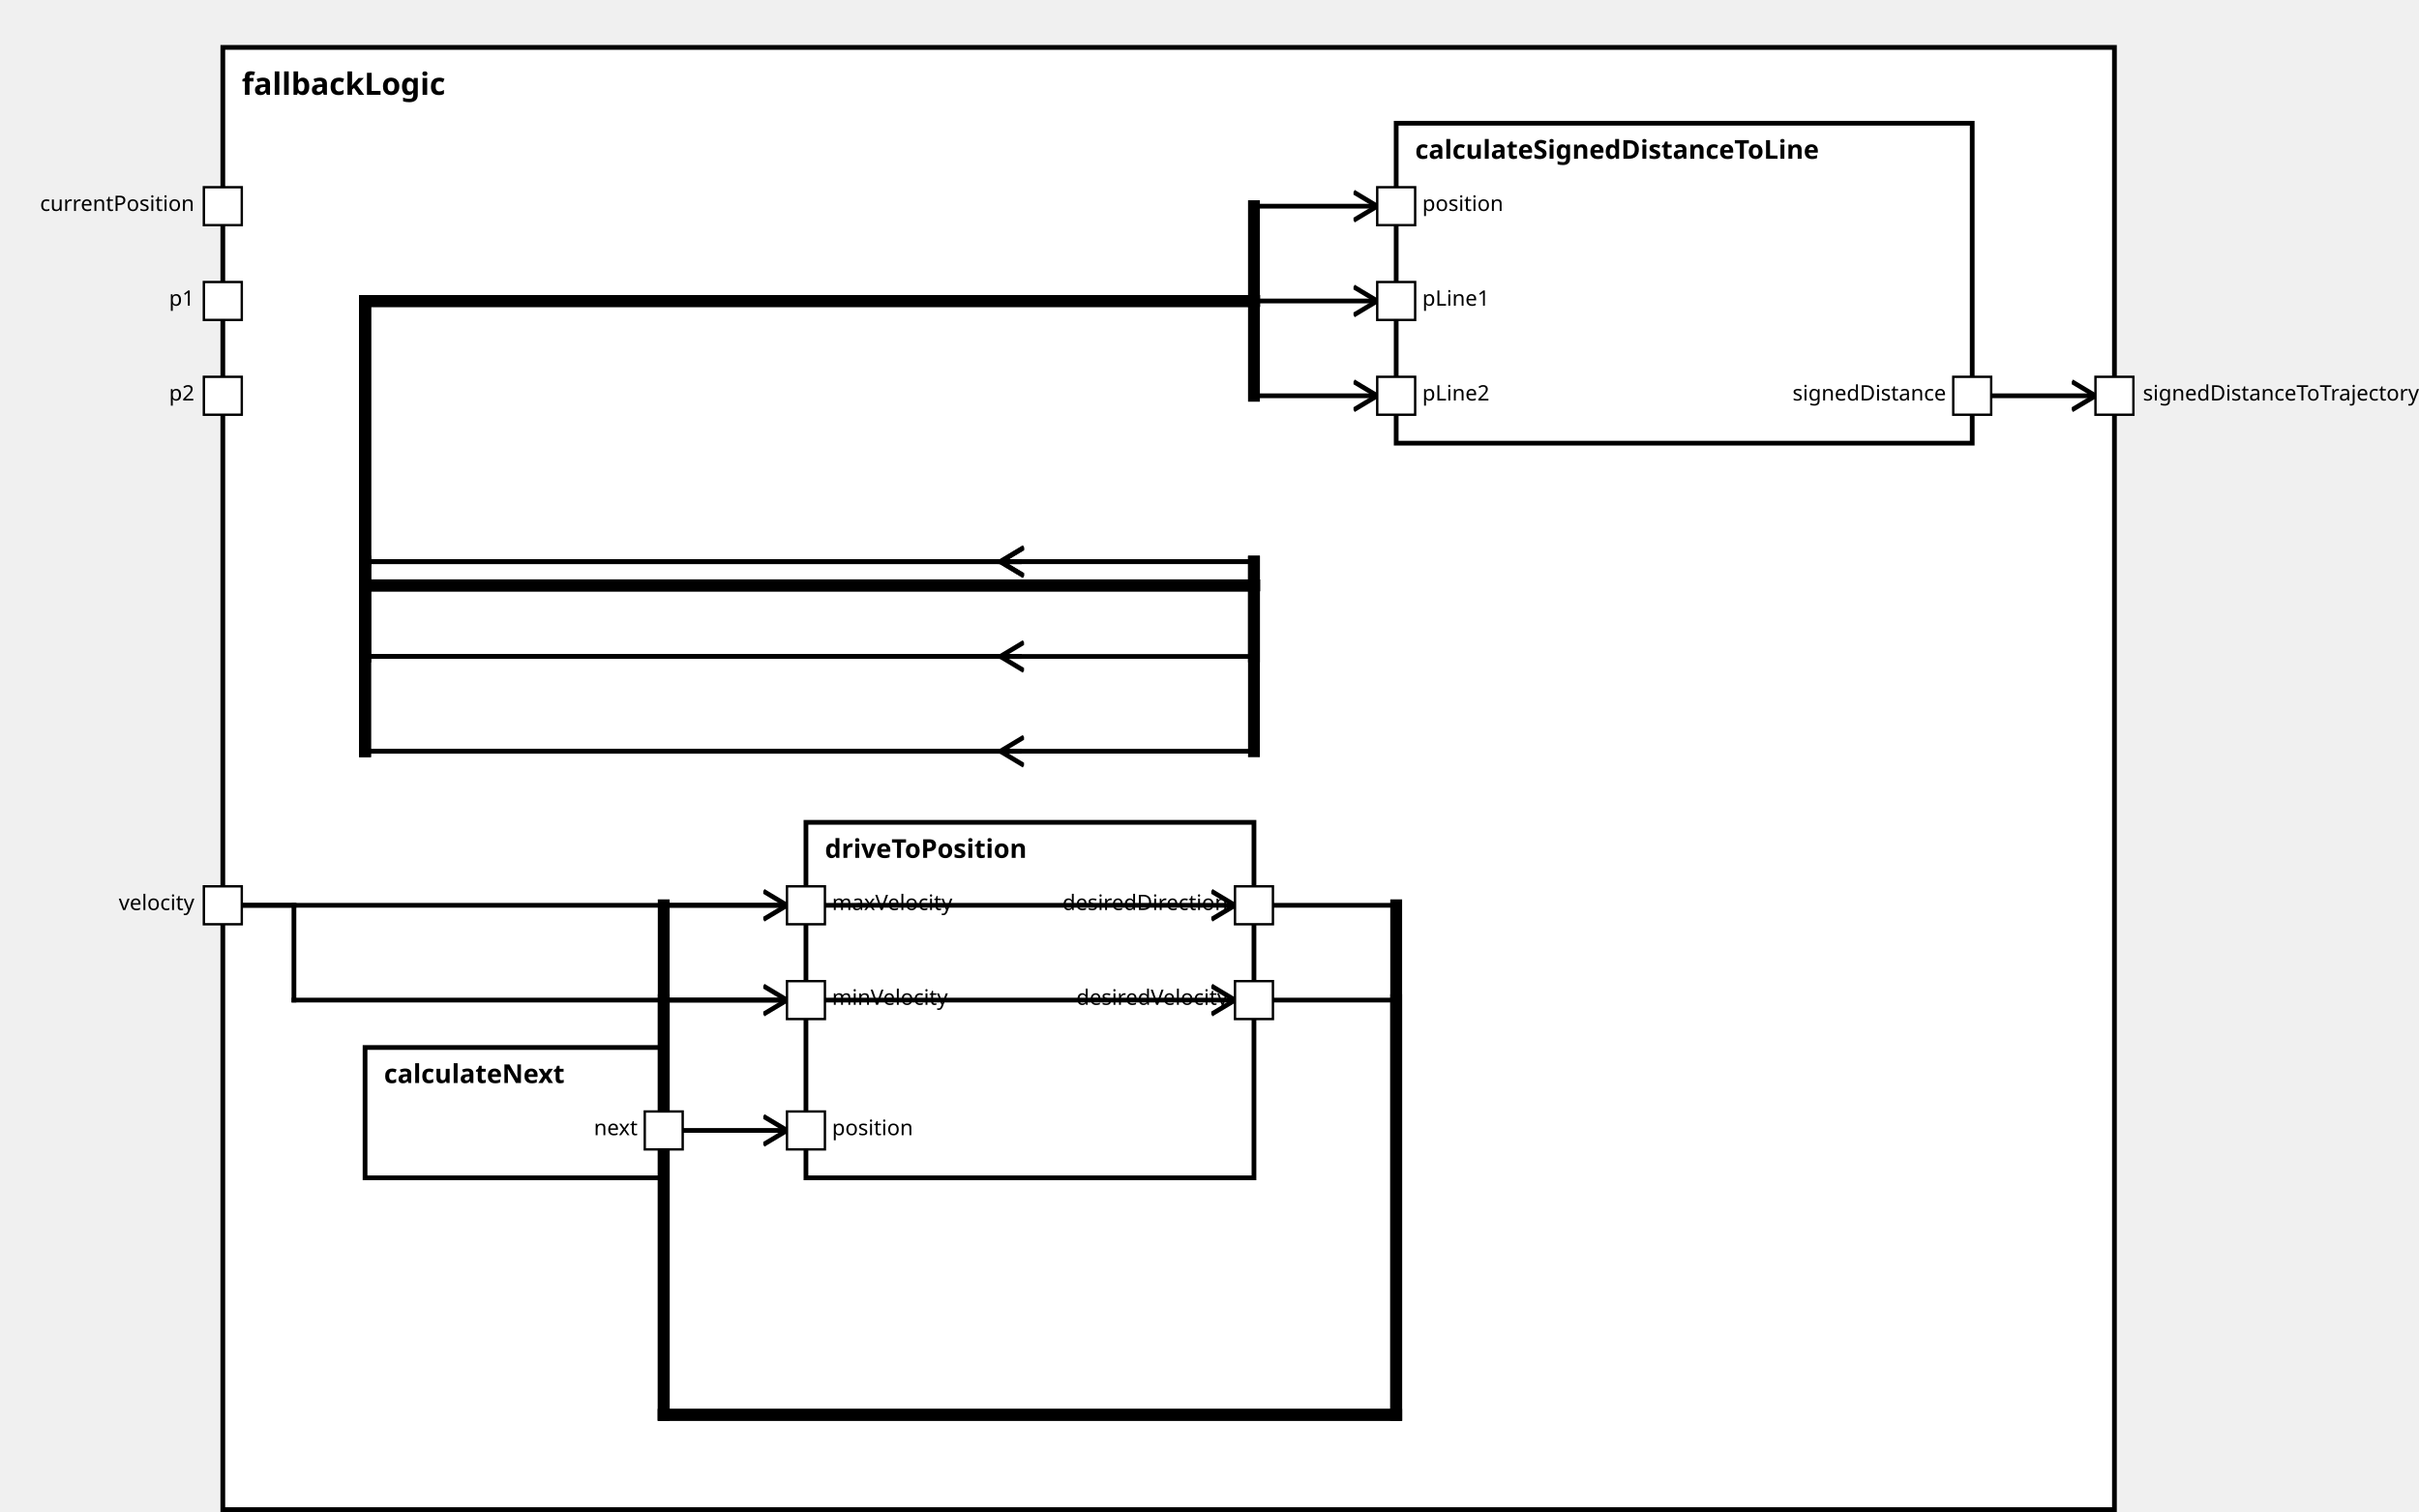
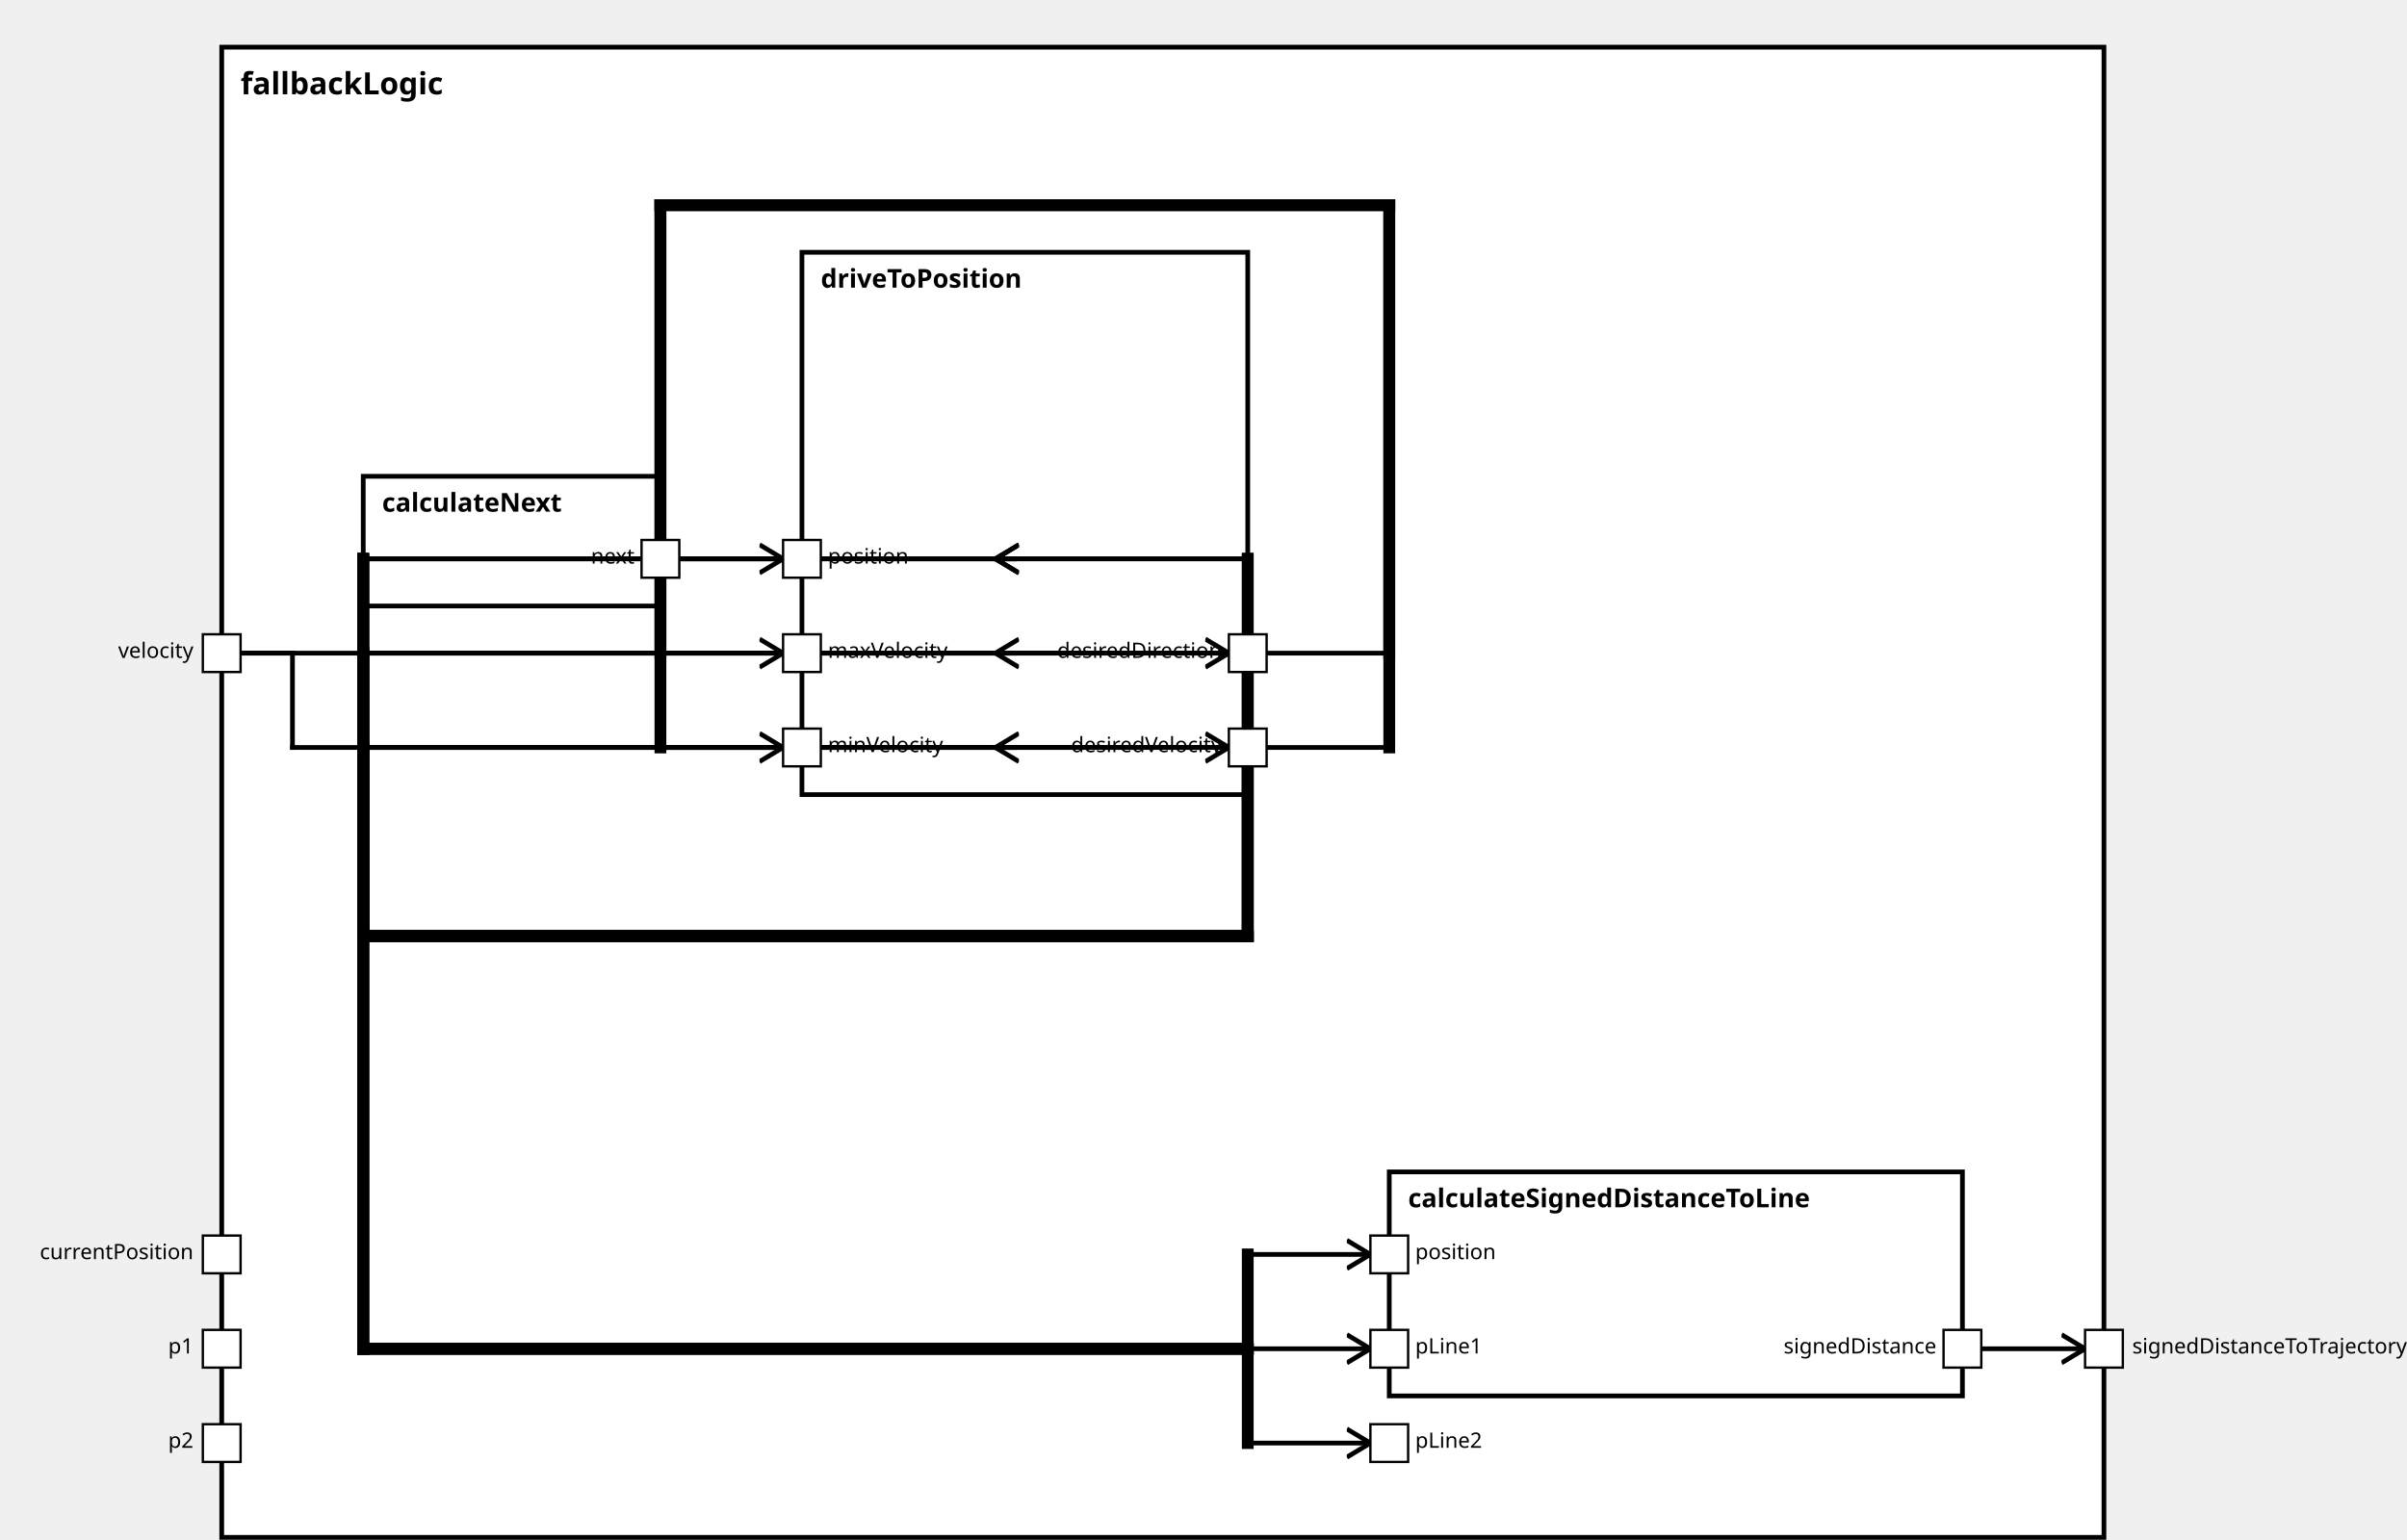
<svg xmlns="http://www.w3.org/2000/svg" xmlns:xlink="http://www.w3.org/1999/xlink" width="100%" height="100%" version="1.1">
  <svg version="1.1">
    <g transform="translate(94 20)">
-       <rect id="130" width="798" height="617" style="fill:white;stroke:black;stroke-width:2;fill-opacity:1.0;stroke-opacity:1.0" />
+       <rect id="132" width="798" height="632" style="fill:white;stroke:black;stroke-width:2;fill-opacity:1.0;stroke-opacity:1.0" />
      <text x="8" y="20" style="font-weight: bold" font-family="Verdana" font-size="13" fill="black">
            fallbackLogic
    </text>
    </g>
  </svg>
-   <g transform="translate(589 52)">
-     <rect data-name="autopilot.behavior.driveInsideTurn.fallbackLogic.calculateSignedDistanceToLine" id="133" width="243" height="135" style="fill:white;stroke:black;stroke-width:2;fill-opacity:1.0;stroke-opacity:1.0" />
+   <g transform="translate(589 497)">
+     <rect data-name="autopilot.behavior.driveInsideTurn.fallbackLogic.calculateSignedDistanceToLine" id="136" width="243" height="95" style="fill:white;stroke:black;stroke-width:2;fill-opacity:1.0;stroke-opacity:1.0" />
    <text x="8" y="15" alignment-baseline="middle" style="font-weight: bold" font-family="Verdana" font-size="11" fill="black">
    calculateSignedDistanceToLine
    </text>
  </g>
-   <g transform="translate(154 442)">
-     <rect data-name="autopilot.behavior.driveInsideTurn.fallbackLogic.calculateNext" id="131" width="126" height="55" style="fill:white;stroke:black;stroke-width:2;fill-opacity:1.0;stroke-opacity:1.0" />
+   <g transform="translate(154 202)">
+     <rect data-name="autopilot.behavior.driveInsideTurn.fallbackLogic.calculateNext" id="134" width="126" height="55" style="fill:white;stroke:black;stroke-width:2;fill-opacity:1.0;stroke-opacity:1.0" />
    <text x="8" y="15" alignment-baseline="middle" style="font-weight: bold" font-family="Verdana" font-size="11" fill="black">
    calculateNext
    </text>
  </g>
-   <g transform="translate(340 347)">
-     <rect data-name="autopilot.behavior.driveInsideTurn.fallbackLogic.driveToPosition" id="132" width="189" height="150" style="fill:white;stroke:black;stroke-width:2;fill-opacity:1.0;stroke-opacity:1.0" />
+   <g transform="translate(340 107)">
+     <rect data-name="autopilot.behavior.driveInsideTurn.fallbackLogic.driveToPosition" id="135" width="189" height="230" style="fill:white;stroke:black;stroke-width:2;fill-opacity:1.0;stroke-opacity:1.0" />
    <text x="8" y="15" alignment-baseline="middle" style="font-weight: bold" font-family="Verdana" font-size="11" fill="black">
    driveToPosition
    </text>
  </g>
  <defs>
    <marker id="0,0,0" markerWidth="13" markerHeight="13" refX="5" refY="5" orient="auto">
      <polyline points="0,2 5,5 0,8" style="fill:none; stroke:rgb(0,0,0);                     stroke-width:1" />
    </marker>
  </defs>
-   <line stroke-linecap="square" x1="832" y1="167" x2="884" y2="167" style="stroke:rgb(0, 0,0);             stroke-width:2;                 marker-end: url(#0,0,0)             " />
-   <line stroke-linecap="square" x1="529" y1="382" x2="589" y2="382" style="stroke:rgb(0, 0,0);             stroke-width:2; " />
-   <line stroke-linecap="square" x1="589" y1="382" x2="589" y2="597" style="stroke:rgb(0, 0,0);             stroke-width:5; " />
-   <line stroke-linecap="square" x1="589" y1="597" x2="280" y2="597" style="stroke:rgb(0, 0,0);             stroke-width:5; " />
-   <line stroke-linecap="square" x1="280" y1="597" x2="280" y2="382" style="stroke:rgb(0, 0,0);             stroke-width:5; " />
-   <line stroke-linecap="square" x1="280" y1="382" x2="521" y2="382" style="stroke:rgb(0, 0,0);             stroke-width:2;                 marker-end: url(#0,0,0)             " />
-   <line stroke-linecap="square" x1="529" y1="422" x2="589" y2="422" style="stroke:rgb(0, 0,0);             stroke-width:2; " />
-   <line stroke-linecap="square" x1="589" y1="422" x2="589" y2="597" style="stroke:rgb(0, 0,0);             stroke-width:5; " />
-   <line stroke-linecap="square" x1="589" y1="597" x2="280" y2="597" style="stroke:rgb(0, 0,0);             stroke-width:5; " />
-   <line stroke-linecap="square" x1="280" y1="597" x2="280" y2="422" style="stroke:rgb(0, 0,0);             stroke-width:5; " />
-   <line stroke-linecap="square" x1="280" y1="422" x2="521" y2="422" style="stroke:rgb(0, 0,0);             stroke-width:2;                 marker-end: url(#0,0,0)             " />
+   <line stroke-linecap="square" x1="832" y1="572" x2="884" y2="572" style="stroke:rgb(0, 0,0);             stroke-width:2;                 marker-end: url(#0,0,0)             " />
+   <line stroke-linecap="square" x1="529" y1="277" x2="589" y2="277" style="stroke:rgb(0, 0,0);             stroke-width:2; " />
+   <line stroke-linecap="square" x1="589" y1="277" x2="589" y2="87" style="stroke:rgb(0, 0,0);             stroke-width:5; " />
+   <line stroke-linecap="square" x1="589" y1="87" x2="280" y2="87" style="stroke:rgb(0, 0,0);             stroke-width:5; " />
+   <line stroke-linecap="square" x1="280" y1="87" x2="280" y2="277" style="stroke:rgb(0, 0,0);             stroke-width:5; " />
+   <line stroke-linecap="square" x1="280" y1="277" x2="521" y2="277" style="stroke:rgb(0, 0,0);             stroke-width:2;                 marker-end: url(#0,0,0)             " />
+   <line stroke-linecap="square" x1="529" y1="317" x2="589" y2="317" style="stroke:rgb(0, 0,0);             stroke-width:2; " />
+   <line stroke-linecap="square" x1="589" y1="317" x2="589" y2="87" style="stroke:rgb(0, 0,0);             stroke-width:5; " />
+   <line stroke-linecap="square" x1="589" y1="87" x2="280" y2="87" style="stroke:rgb(0, 0,0);             stroke-width:5; " />
+   <line stroke-linecap="square" x1="280" y1="87" x2="280" y2="317" style="stroke:rgb(0, 0,0);             stroke-width:5; " />
+   <line stroke-linecap="square" x1="280" y1="317" x2="521" y2="317" style="stroke:rgb(0, 0,0);             stroke-width:2;                 marker-end: url(#0,0,0)             " />
  <line stroke-linecap="square" x1="430" y1="237" x2="154" y2="237" style="stroke:rgb(0, 0,0);             stroke-width:2; " />
-   <line stroke-linecap="square" x1="154" y1="237" x2="154" y2="127" style="stroke:rgb(0, 0,0);             stroke-width:5; " />
-   <line stroke-linecap="square" x1="154" y1="127" x2="529" y2="127" style="stroke:rgb(0, 0,0);             stroke-width:5; " />
-   <line stroke-linecap="square" x1="529" y1="127" x2="529" y2="87" style="stroke:rgb(0, 0,0);             stroke-width:5; " />
-   <line stroke-linecap="square" x1="529" y1="87" x2="581" y2="87" style="stroke:rgb(0, 0,0);             stroke-width:2;                 marker-end: url(#0,0,0)             " />
+   <line stroke-linecap="square" x1="154" y1="237" x2="154" y2="572" style="stroke:rgb(0, 0,0);             stroke-width:5; " />
+   <line stroke-linecap="square" x1="154" y1="572" x2="529" y2="572" style="stroke:rgb(0, 0,0);             stroke-width:5; " />
+   <line stroke-linecap="square" x1="529" y1="572" x2="529" y2="532" style="stroke:rgb(0, 0,0);             stroke-width:5; " />
+   <line stroke-linecap="square" x1="529" y1="532" x2="581" y2="532" style="stroke:rgb(0, 0,0);             stroke-width:2;                 marker-end: url(#0,0,0)             " />
  <line stroke-linecap="square" x1="430" y1="277" x2="154" y2="277" style="stroke:rgb(0, 0,0);             stroke-width:2; " />
-   <line stroke-linecap="square" x1="154" y1="277" x2="154" y2="127" style="stroke:rgb(0, 0,0);             stroke-width:5; " />
-   <line stroke-linecap="square" x1="154" y1="127" x2="529" y2="127" style="stroke:rgb(0, 0,0);             stroke-width:5; " />
-   <line stroke-linecap="square" x1="529" y1="127" x2="529" y2="127" style="stroke:rgb(0, 0,0);             stroke-width:5; " />
-   <line stroke-linecap="square" x1="529" y1="127" x2="581" y2="127" style="stroke:rgb(0, 0,0);             stroke-width:2;                 marker-end: url(#0,0,0)             " />
+   <line stroke-linecap="square" x1="154" y1="277" x2="154" y2="572" style="stroke:rgb(0, 0,0);             stroke-width:5; " />
+   <line stroke-linecap="square" x1="154" y1="572" x2="529" y2="572" style="stroke:rgb(0, 0,0);             stroke-width:5; " />
+   <line stroke-linecap="square" x1="529" y1="572" x2="529" y2="572" style="stroke:rgb(0, 0,0);             stroke-width:5; " />
+   <line stroke-linecap="square" x1="529" y1="572" x2="581" y2="572" style="stroke:rgb(0, 0,0);             stroke-width:2;                 marker-end: url(#0,0,0)             " />
  <line stroke-linecap="square" x1="430" y1="317" x2="154" y2="317" style="stroke:rgb(0, 0,0);             stroke-width:2; " />
-   <line stroke-linecap="square" x1="154" y1="317" x2="154" y2="127" style="stroke:rgb(0, 0,0);             stroke-width:5; " />
-   <line stroke-linecap="square" x1="154" y1="127" x2="529" y2="127" style="stroke:rgb(0, 0,0);             stroke-width:5; " />
-   <line stroke-linecap="square" x1="529" y1="127" x2="529" y2="167" style="stroke:rgb(0, 0,0);             stroke-width:5; " />
-   <line stroke-linecap="square" x1="529" y1="167" x2="581" y2="167" style="stroke:rgb(0, 0,0);             stroke-width:2;                 marker-end: url(#0,0,0)             " />
+   <line stroke-linecap="square" x1="154" y1="317" x2="154" y2="572" style="stroke:rgb(0, 0,0);             stroke-width:5; " />
+   <line stroke-linecap="square" x1="154" y1="572" x2="529" y2="572" style="stroke:rgb(0, 0,0);             stroke-width:5; " />
+   <line stroke-linecap="square" x1="529" y1="572" x2="529" y2="612" style="stroke:rgb(0, 0,0);             stroke-width:5; " />
+   <line stroke-linecap="square" x1="529" y1="612" x2="581" y2="612" style="stroke:rgb(0, 0,0);             stroke-width:2;                 marker-end: url(#0,0,0)             " />
  <line stroke-linecap="square" x1="430" y1="237" x2="154" y2="237" style="stroke:rgb(0, 0,0);             stroke-width:2; " />
-   <line stroke-linecap="square" x1="154" y1="237" x2="154" y2="247" style="stroke:rgb(0, 0,0);             stroke-width:5; " />
-   <line stroke-linecap="square" x1="154" y1="247" x2="529" y2="247" style="stroke:rgb(0, 0,0);             stroke-width:5; " />
-   <line stroke-linecap="square" x1="529" y1="247" x2="529" y2="237" style="stroke:rgb(0, 0,0);             stroke-width:5; " />
+   <line stroke-linecap="square" x1="154" y1="237" x2="154" y2="397" style="stroke:rgb(0, 0,0);             stroke-width:5; " />
+   <line stroke-linecap="square" x1="154" y1="397" x2="529" y2="397" style="stroke:rgb(0, 0,0);             stroke-width:5; " />
+   <line stroke-linecap="square" x1="529" y1="397" x2="529" y2="237" style="stroke:rgb(0, 0,0);             stroke-width:5; " />
  <line stroke-linecap="square" x1="529" y1="237" x2="422" y2="237" style="stroke:rgb(0, 0,0);             stroke-width:2;                 marker-end: url(#0,0,0)             " />
  <line stroke-linecap="square" x1="430" y1="277" x2="154" y2="277" style="stroke:rgb(0, 0,0);             stroke-width:2; " />
-   <line stroke-linecap="square" x1="154" y1="277" x2="154" y2="247" style="stroke:rgb(0, 0,0);             stroke-width:5; " />
-   <line stroke-linecap="square" x1="154" y1="247" x2="529" y2="247" style="stroke:rgb(0, 0,0);             stroke-width:5; " />
-   <line stroke-linecap="square" x1="529" y1="247" x2="529" y2="277" style="stroke:rgb(0, 0,0);             stroke-width:5; " />
+   <line stroke-linecap="square" x1="154" y1="277" x2="154" y2="397" style="stroke:rgb(0, 0,0);             stroke-width:5; " />
+   <line stroke-linecap="square" x1="154" y1="397" x2="529" y2="397" style="stroke:rgb(0, 0,0);             stroke-width:5; " />
+   <line stroke-linecap="square" x1="529" y1="397" x2="529" y2="277" style="stroke:rgb(0, 0,0);             stroke-width:5; " />
  <line stroke-linecap="square" x1="529" y1="277" x2="422" y2="277" style="stroke:rgb(0, 0,0);             stroke-width:2;                 marker-end: url(#0,0,0)             " />
  <line stroke-linecap="square" x1="430" y1="317" x2="154" y2="317" style="stroke:rgb(0, 0,0);             stroke-width:2; " />
-   <line stroke-linecap="square" x1="154" y1="317" x2="154" y2="247" style="stroke:rgb(0, 0,0);             stroke-width:5; " />
-   <line stroke-linecap="square" x1="154" y1="247" x2="529" y2="247" style="stroke:rgb(0, 0,0);             stroke-width:5; " />
-   <line stroke-linecap="square" x1="529" y1="247" x2="529" y2="317" style="stroke:rgb(0, 0,0);             stroke-width:5; " />
+   <line stroke-linecap="square" x1="154" y1="317" x2="154" y2="397" style="stroke:rgb(0, 0,0);             stroke-width:5; " />
+   <line stroke-linecap="square" x1="154" y1="397" x2="529" y2="397" style="stroke:rgb(0, 0,0);             stroke-width:5; " />
+   <line stroke-linecap="square" x1="529" y1="397" x2="529" y2="317" style="stroke:rgb(0, 0,0);             stroke-width:5; " />
  <line stroke-linecap="square" x1="529" y1="317" x2="422" y2="317" style="stroke:rgb(0, 0,0);             stroke-width:2;                 marker-end: url(#0,0,0)             " />
  <line stroke-linecap="square" x1="430" y1="237" x2="154" y2="237" style="stroke:rgb(0, 0,0);             stroke-width:2; " />
-   <line stroke-linecap="square" x1="154" y1="237" x2="154" y2="247" style="stroke:rgb(0, 0,0);             stroke-width:5; " />
-   <line stroke-linecap="square" x1="154" y1="247" x2="529" y2="247" style="stroke:rgb(0, 0,0);             stroke-width:5; " />
-   <line stroke-linecap="square" x1="529" y1="247" x2="529" y2="237" style="stroke:rgb(0, 0,0);             stroke-width:5; " />
+   <line stroke-linecap="square" x1="154" y1="237" x2="154" y2="397" style="stroke:rgb(0, 0,0);             stroke-width:5; " />
+   <line stroke-linecap="square" x1="154" y1="397" x2="529" y2="397" style="stroke:rgb(0, 0,0);             stroke-width:5; " />
+   <line stroke-linecap="square" x1="529" y1="397" x2="529" y2="237" style="stroke:rgb(0, 0,0);             stroke-width:5; " />
  <line stroke-linecap="square" x1="529" y1="237" x2="422" y2="237" style="stroke:rgb(0, 0,0);             stroke-width:2;                 marker-end: url(#0,0,0)             " />
-   <line stroke-linecap="square" x1="280" y1="477" x2="332" y2="477" style="stroke:rgb(0, 0,0);             stroke-width:2;                 marker-end: url(#0,0,0)             " />
-   <line stroke-linecap="square" x1="94" y1="382" x2="124" y2="382" style="stroke:rgb(0, 0,0);             stroke-width:2; " />
-   <line stroke-linecap="square" x1="124" y1="382" x2="124" y2="422" style="stroke:rgb(0, 0,0);             stroke-width:2; " />
-   <line stroke-linecap="square" x1="124" y1="422" x2="332" y2="422" style="stroke:rgb(0, 0,0);             stroke-width:2;                 marker-end: url(#0,0,0)             " />
-   <line stroke-linecap="square" x1="94" y1="382" x2="332" y2="382" style="stroke:rgb(0, 0,0);             stroke-width:2;                 marker-end: url(#0,0,0)             " />
+   <line stroke-linecap="square" x1="280" y1="237" x2="332" y2="237" style="stroke:rgb(0, 0,0);             stroke-width:2;                 marker-end: url(#0,0,0)             " />
+   <line stroke-linecap="square" x1="94" y1="277" x2="124" y2="277" style="stroke:rgb(0, 0,0);             stroke-width:2; " />
+   <line stroke-linecap="square" x1="124" y1="277" x2="124" y2="317" style="stroke:rgb(0, 0,0);             stroke-width:2; " />
+   <line stroke-linecap="square" x1="124" y1="317" x2="332" y2="317" style="stroke:rgb(0, 0,0);             stroke-width:2;                 marker-end: url(#0,0,0)             " />
+   <line stroke-linecap="square" x1="94" y1="277" x2="332" y2="277" style="stroke:rgb(0, 0,0);             stroke-width:2;                 marker-end: url(#0,0,0)             " />
  <defs>
    <rect id="port" x="0" y="0" width="16" height="16" style="fill:white;stroke:rgb(0,0,0);stroke-width:1;fill-opacity:1.0;stroke-opacity:1.0" />
  </defs>
-   <use x="86" y="79" xlink:href="#port" />
-   <text text-anchor="end" alignment-baseline="middle" x="82" y="89" transform="rotate(0,82,89)" style="font-weight: regular" font-family="Verdana" font-size="9" fill="black">
+   <use x="86" y="524" xlink:href="#port" />
+   <text text-anchor="end" alignment-baseline="middle" x="82" y="534" transform="rotate(0,82,534)" style="font-weight: regular" font-family="Verdana" font-size="9" fill="black">
currentPosition
</text>
-   <use x="86" y="119" xlink:href="#port" />
-   <text text-anchor="end" alignment-baseline="middle" x="82" y="129" transform="rotate(0,82,129)" style="font-weight: regular" font-family="Verdana" font-size="9" fill="black">
+   <use x="86" y="564" xlink:href="#port" />
+   <text text-anchor="end" alignment-baseline="middle" x="82" y="574" transform="rotate(0,82,574)" style="font-weight: regular" font-family="Verdana" font-size="9" fill="black">
p1
</text>
-   <use x="86" y="159" xlink:href="#port" />
-   <text text-anchor="end" alignment-baseline="middle" x="82" y="169" transform="rotate(0,82,169)" style="font-weight: regular" font-family="Verdana" font-size="9" fill="black">
+   <use x="86" y="604" xlink:href="#port" />
+   <text text-anchor="end" alignment-baseline="middle" x="82" y="614" transform="rotate(0,82,614)" style="font-weight: regular" font-family="Verdana" font-size="9" fill="black">
p2
</text>
-   <use x="86" y="374" xlink:href="#port" />
-   <text text-anchor="end" alignment-baseline="middle" x="82" y="384" transform="rotate(0,82,384)" style="font-weight: regular" font-family="Verdana" font-size="9" fill="black">
+   <use x="86" y="269" xlink:href="#port" />
+   <text text-anchor="end" alignment-baseline="middle" x="82" y="279" transform="rotate(0,82,279)" style="font-weight: regular" font-family="Verdana" font-size="9" fill="black">
velocity
</text>
-   <use x="884" y="159" xlink:href="#port" />
-   <text text-anchor="start" alignment-baseline="middle" x="904" y="169" transform="rotate(0,904,169)" style="font-weight: regular" font-family="Verdana" font-size="9" fill="black">
+   <use x="884" y="564" xlink:href="#port" />
+   <text text-anchor="start" alignment-baseline="middle" x="904" y="574" transform="rotate(0,904,574)" style="font-weight: regular" font-family="Verdana" font-size="9" fill="black">
signedDistanceToTrajectory
</text>
-   <use x="581" y="79" xlink:href="#port" />
-   <text text-anchor="start" alignment-baseline="middle" x="600" y="89" transform="rotate(0,600,89)" style="font-weight: regular" font-family="Verdana" font-size="9" fill="black">
+   <use x="581" y="524" xlink:href="#port" />
+   <text text-anchor="start" alignment-baseline="middle" x="600" y="534" transform="rotate(0,600,534)" style="font-weight: regular" font-family="Verdana" font-size="9" fill="black">
position
</text>
-   <use x="581" y="119" xlink:href="#port" />
-   <text text-anchor="start" alignment-baseline="middle" x="600" y="129" transform="rotate(0,600,129)" style="font-weight: regular" font-family="Verdana" font-size="9" fill="black">
+   <use x="581" y="564" xlink:href="#port" />
+   <text text-anchor="start" alignment-baseline="middle" x="600" y="574" transform="rotate(0,600,574)" style="font-weight: regular" font-family="Verdana" font-size="9" fill="black">
pLine1
</text>
-   <use x="581" y="159" xlink:href="#port" />
-   <text text-anchor="start" alignment-baseline="middle" x="600" y="169" transform="rotate(0,600,169)" style="font-weight: regular" font-family="Verdana" font-size="9" fill="black">
+   <use x="581" y="604" xlink:href="#port" />
+   <text text-anchor="start" alignment-baseline="middle" x="600" y="614" transform="rotate(0,600,614)" style="font-weight: regular" font-family="Verdana" font-size="9" fill="black">
pLine2
</text>
-   <use x="824" y="159" xlink:href="#port" />
-   <text text-anchor="end" alignment-baseline="middle" x="821" y="169" transform="rotate(0,821,169)" style="font-weight: regular" font-family="Verdana" font-size="9" fill="black">
+   <use x="824" y="564" xlink:href="#port" />
+   <text text-anchor="end" alignment-baseline="middle" x="821" y="574" transform="rotate(0,821,574)" style="font-weight: regular" font-family="Verdana" font-size="9" fill="black">
signedDistance
</text>
-   <use x="272" y="469" xlink:href="#port" />
-   <text text-anchor="end" alignment-baseline="middle" x="269" y="479" transform="rotate(0,269,479)" style="font-weight: regular" font-family="Verdana" font-size="9" fill="black">
+   <use x="272" y="229" xlink:href="#port" />
+   <text text-anchor="end" alignment-baseline="middle" x="269" y="239" transform="rotate(0,269,239)" style="font-weight: regular" font-family="Verdana" font-size="9" fill="black">
next
</text>
-   <use x="332" y="469" xlink:href="#port" />
-   <text text-anchor="start" alignment-baseline="middle" x="351" y="479" transform="rotate(0,351,479)" style="font-weight: regular" font-family="Verdana" font-size="9" fill="black">
+   <use x="332" y="229" xlink:href="#port" />
+   <text text-anchor="start" alignment-baseline="middle" x="351" y="239" transform="rotate(0,351,239)" style="font-weight: regular" font-family="Verdana" font-size="9" fill="black">
position
</text>
-   <use x="332" y="414" xlink:href="#port" />
-   <text text-anchor="start" alignment-baseline="middle" x="351" y="424" transform="rotate(0,351,424)" style="font-weight: regular" font-family="Verdana" font-size="9" fill="black">
+   <use x="332" y="309" xlink:href="#port" />
+   <text text-anchor="start" alignment-baseline="middle" x="351" y="319" transform="rotate(0,351,319)" style="font-weight: regular" font-family="Verdana" font-size="9" fill="black">
minVelocity
</text>
-   <use x="332" y="374" xlink:href="#port" />
-   <text text-anchor="start" alignment-baseline="middle" x="351" y="384" transform="rotate(0,351,384)" style="font-weight: regular" font-family="Verdana" font-size="9" fill="black">
+   <use x="332" y="269" xlink:href="#port" />
+   <text text-anchor="start" alignment-baseline="middle" x="351" y="279" transform="rotate(0,351,279)" style="font-weight: regular" font-family="Verdana" font-size="9" fill="black">
maxVelocity
</text>
-   <use x="521" y="374" xlink:href="#port" />
-   <text text-anchor="end" alignment-baseline="middle" x="518" y="384" transform="rotate(0,518,384)" style="font-weight: regular" font-family="Verdana" font-size="9" fill="black">
+   <use x="521" y="269" xlink:href="#port" />
+   <text text-anchor="end" alignment-baseline="middle" x="518" y="279" transform="rotate(0,518,279)" style="font-weight: regular" font-family="Verdana" font-size="9" fill="black">
desiredDirection
</text>
-   <use x="521" y="414" xlink:href="#port" />
-   <text text-anchor="end" alignment-baseline="middle" x="518" y="424" transform="rotate(0,518,424)" style="font-weight: regular" font-family="Verdana" font-size="9" fill="black">
+   <use x="521" y="309" xlink:href="#port" />
+   <text text-anchor="end" alignment-baseline="middle" x="518" y="319" transform="rotate(0,518,319)" style="font-weight: regular" font-family="Verdana" font-size="9" fill="black">
desiredVelocity
</text>
</svg>
